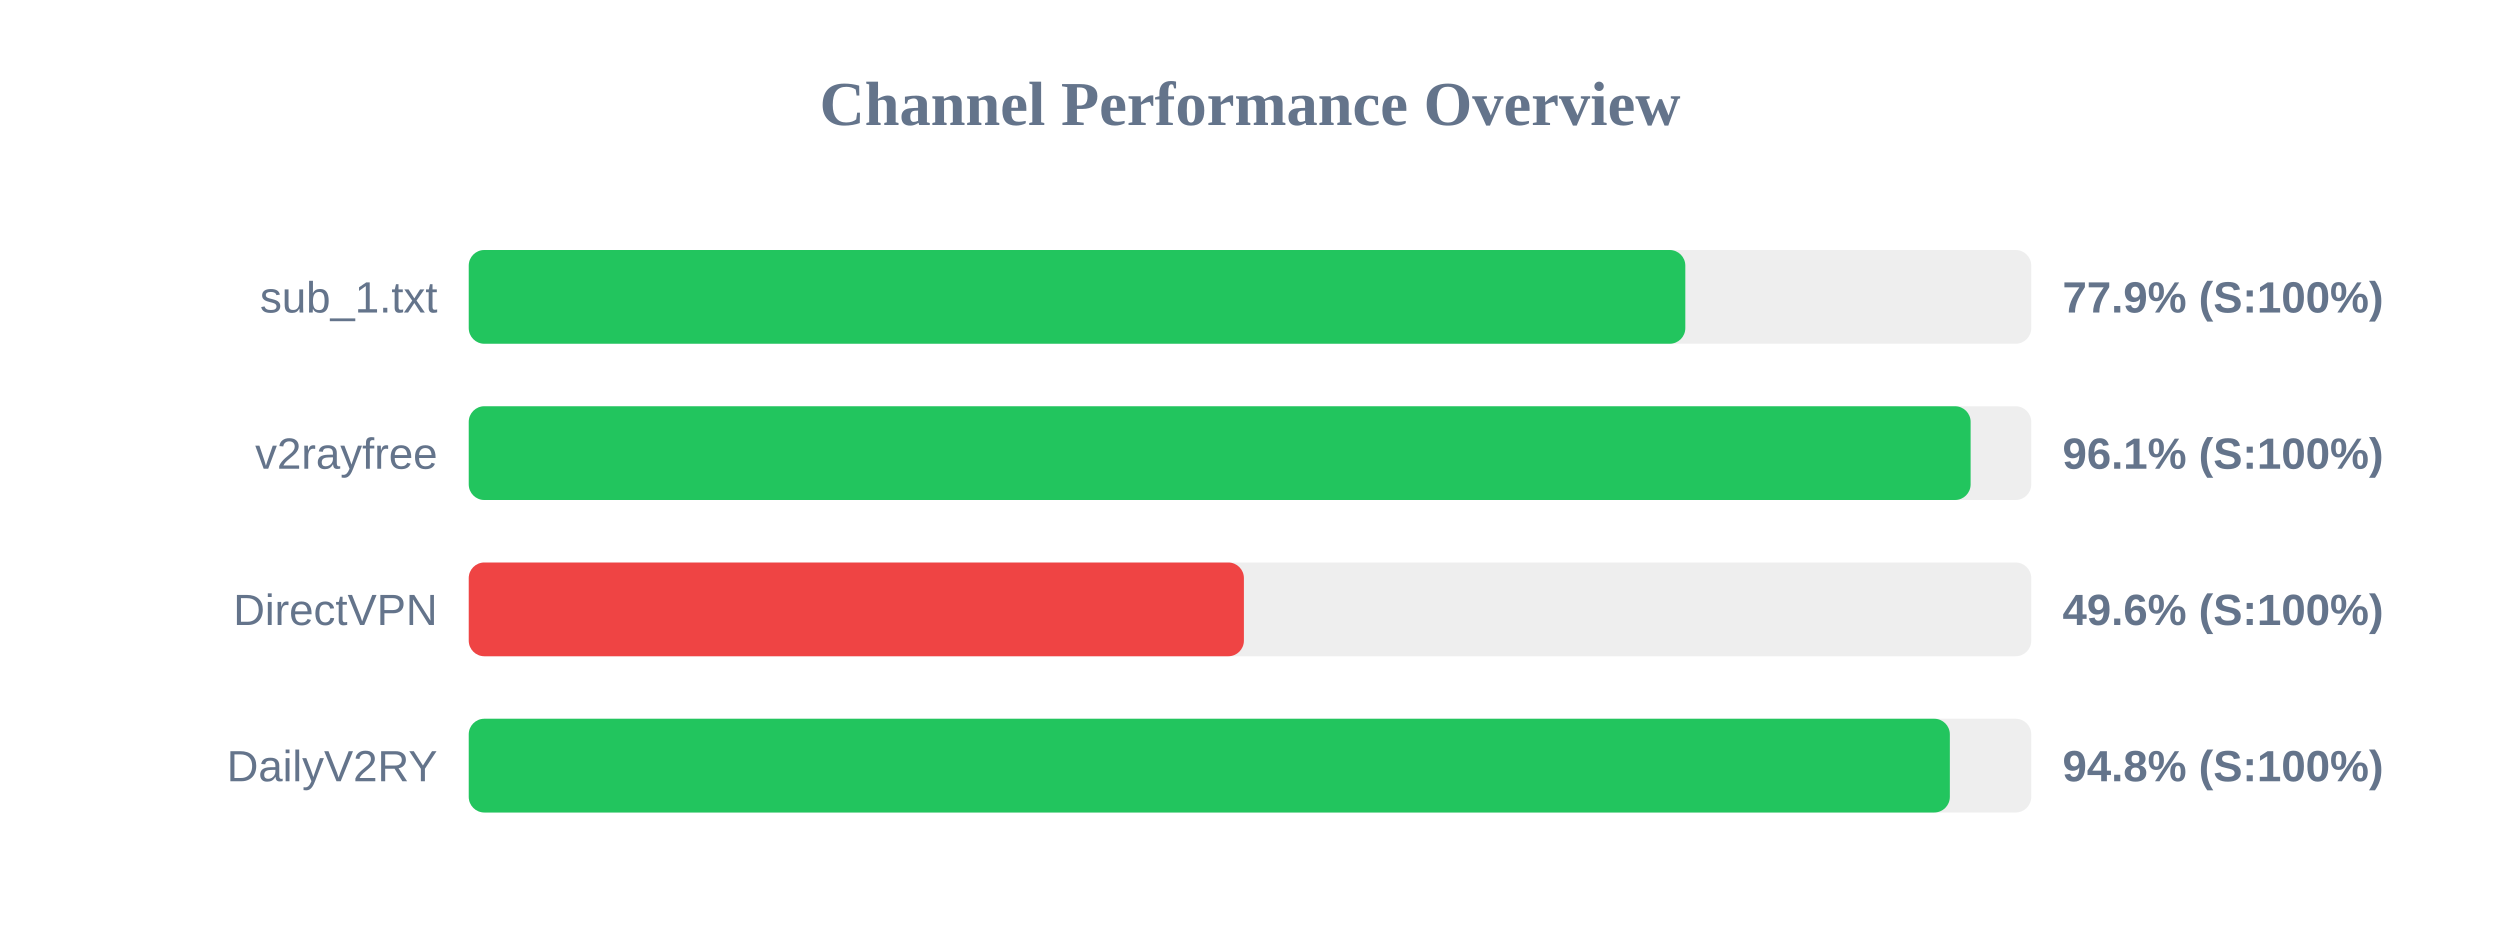
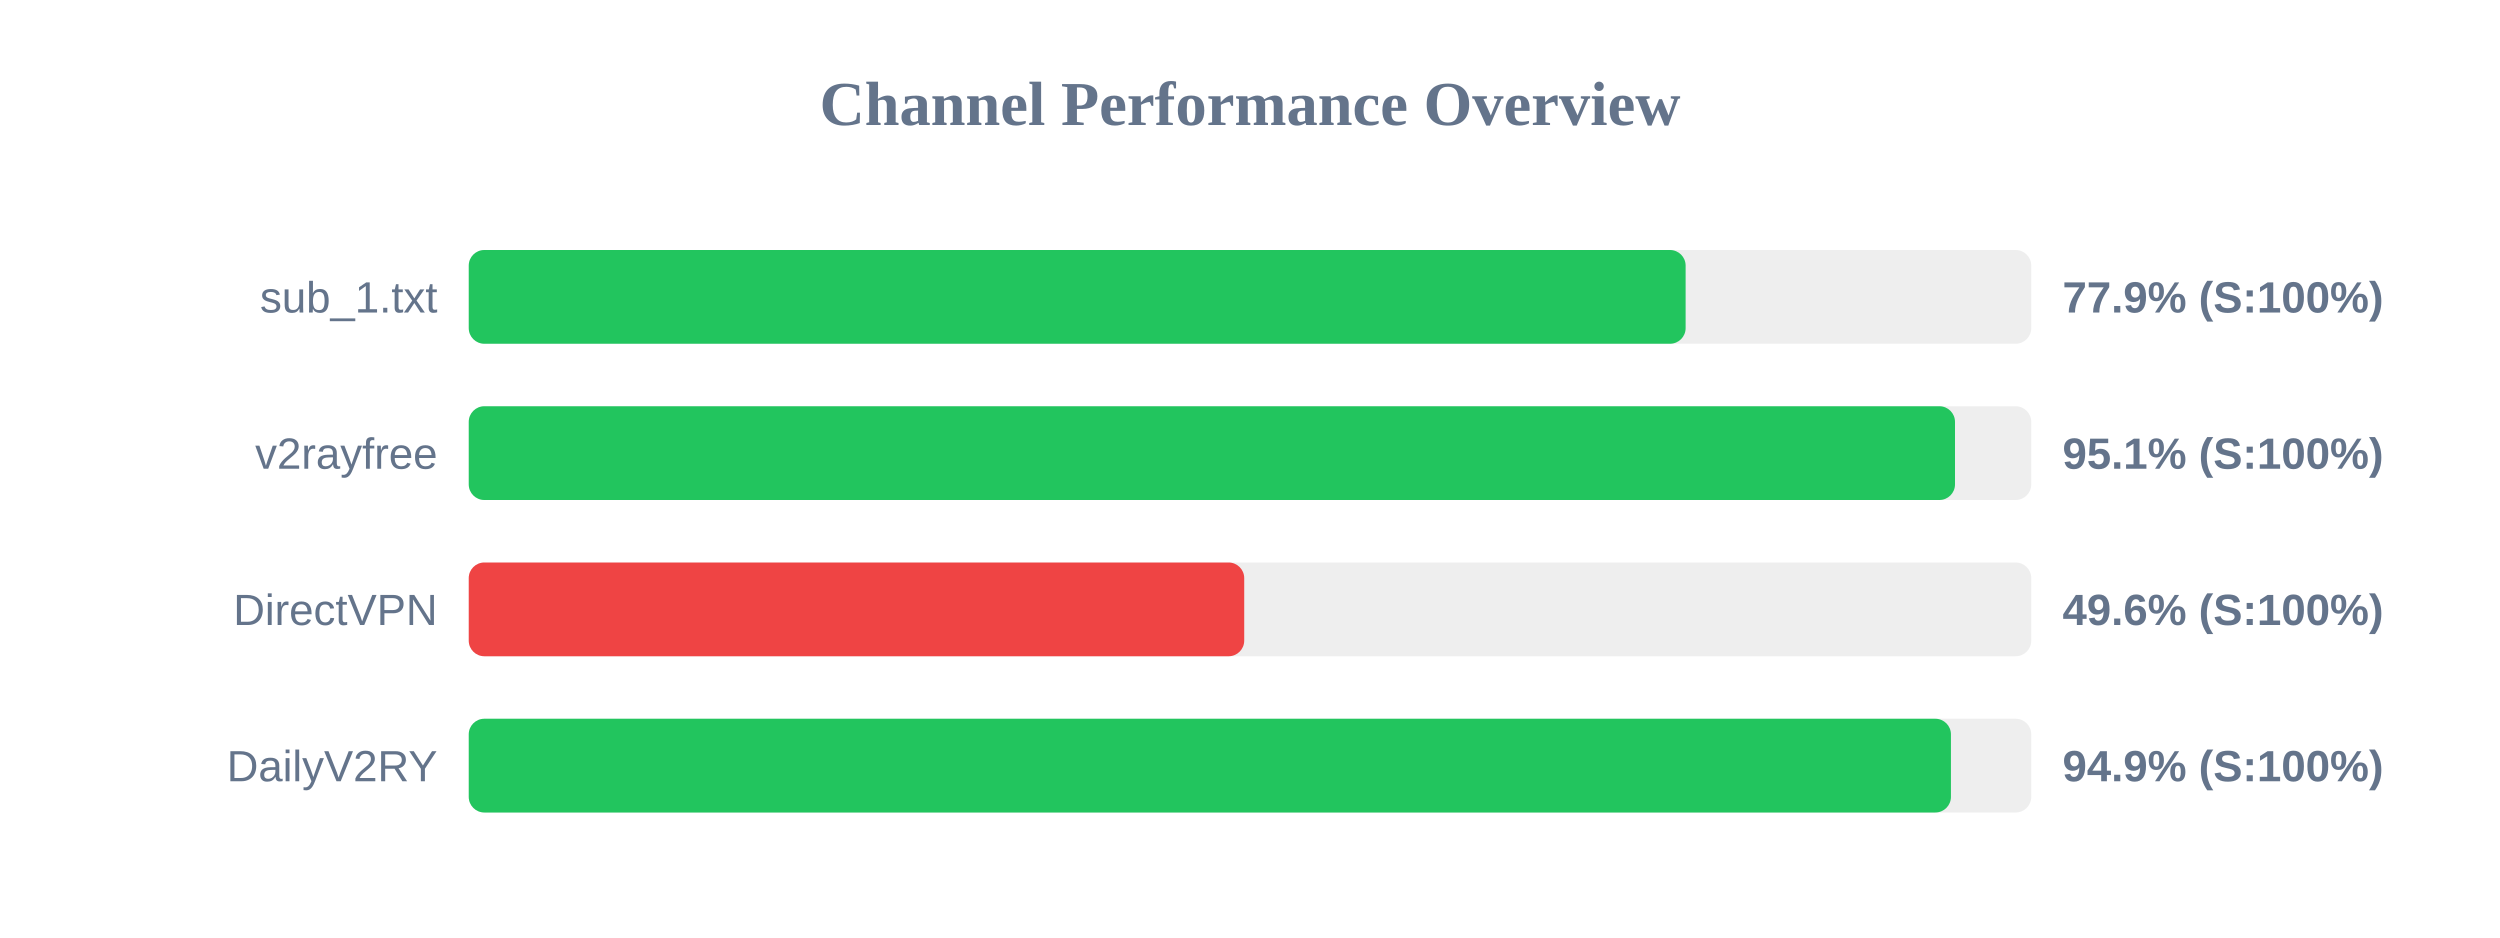
<svg xmlns="http://www.w3.org/2000/svg" width="800" height="300" version="1.1">
  <style>
        .row { font: 14px Arial; fill: #64748b; }
        .score { font: bold 14px Arial; fill: #64748b; }
    </style>
  <text x="400" y="40" text-anchor="middle" font-size="20px" font-weight="bold" fill="#64748b">Channel Performance Overview</text>
  <rect x="150" y="80" width="500" height="30" fill="#eee" rx="5" />
-   <rect x="150" y="80" width="389.3" height="30" fill="#22c55e" rx="5" />
+   <rect x="150" y="80" width="389.4" height="30" fill="#22c55e" rx="5" />
  <text x="140" y="100" text-anchor="end" class="row">sub_1.txt</text>
  <text x="660" y="100" text-anchor="start" class="score">77.9% (S:100%)</text>
  <rect x="150" y="130" width="500" height="30" fill="#eee" rx="5" />
-   <rect x="150" y="130" width="480.6" height="30" fill="#22c55e" rx="5" />
+   <rect x="150" y="130" width="475.6" height="30" fill="#22c55e" rx="5" />
  <text x="140" y="150" text-anchor="end" class="row">v2rayfree</text>
-   <text x="660" y="150" text-anchor="start" class="score">96.1% (S:100%)</text>
+   <text x="660" y="150" text-anchor="start" class="score">95.1% (S:100%)</text>
  <rect x="150" y="180" width="500" height="30" fill="#eee" rx="5" />
-   <rect x="150" y="180" width="248.05" height="30" fill="#ef4444" rx="5" />
+   <rect x="150" y="180" width="248.15" height="30" fill="#ef4444" rx="5" />
  <text x="140" y="200" text-anchor="end" class="row">DirectVPN</text>
  <text x="660" y="200" text-anchor="start" class="score">49.6% (S:100%)</text>
  <rect x="150" y="230" width="500" height="30" fill="#eee" rx="5" />
-   <rect x="150" y="230" width="473.95" height="30" fill="#22c55e" rx="5" />
+   <rect x="150" y="230" width="474.3" height="30" fill="#22c55e" rx="5" />
  <text x="140" y="250" text-anchor="end" class="row">DailyV2RY</text>
-   <text x="660" y="250" text-anchor="start" class="score">94.8% (S:100%)</text>
+   <text x="660" y="250" text-anchor="start" class="score">94.9% (S:100%)</text>
</svg>
